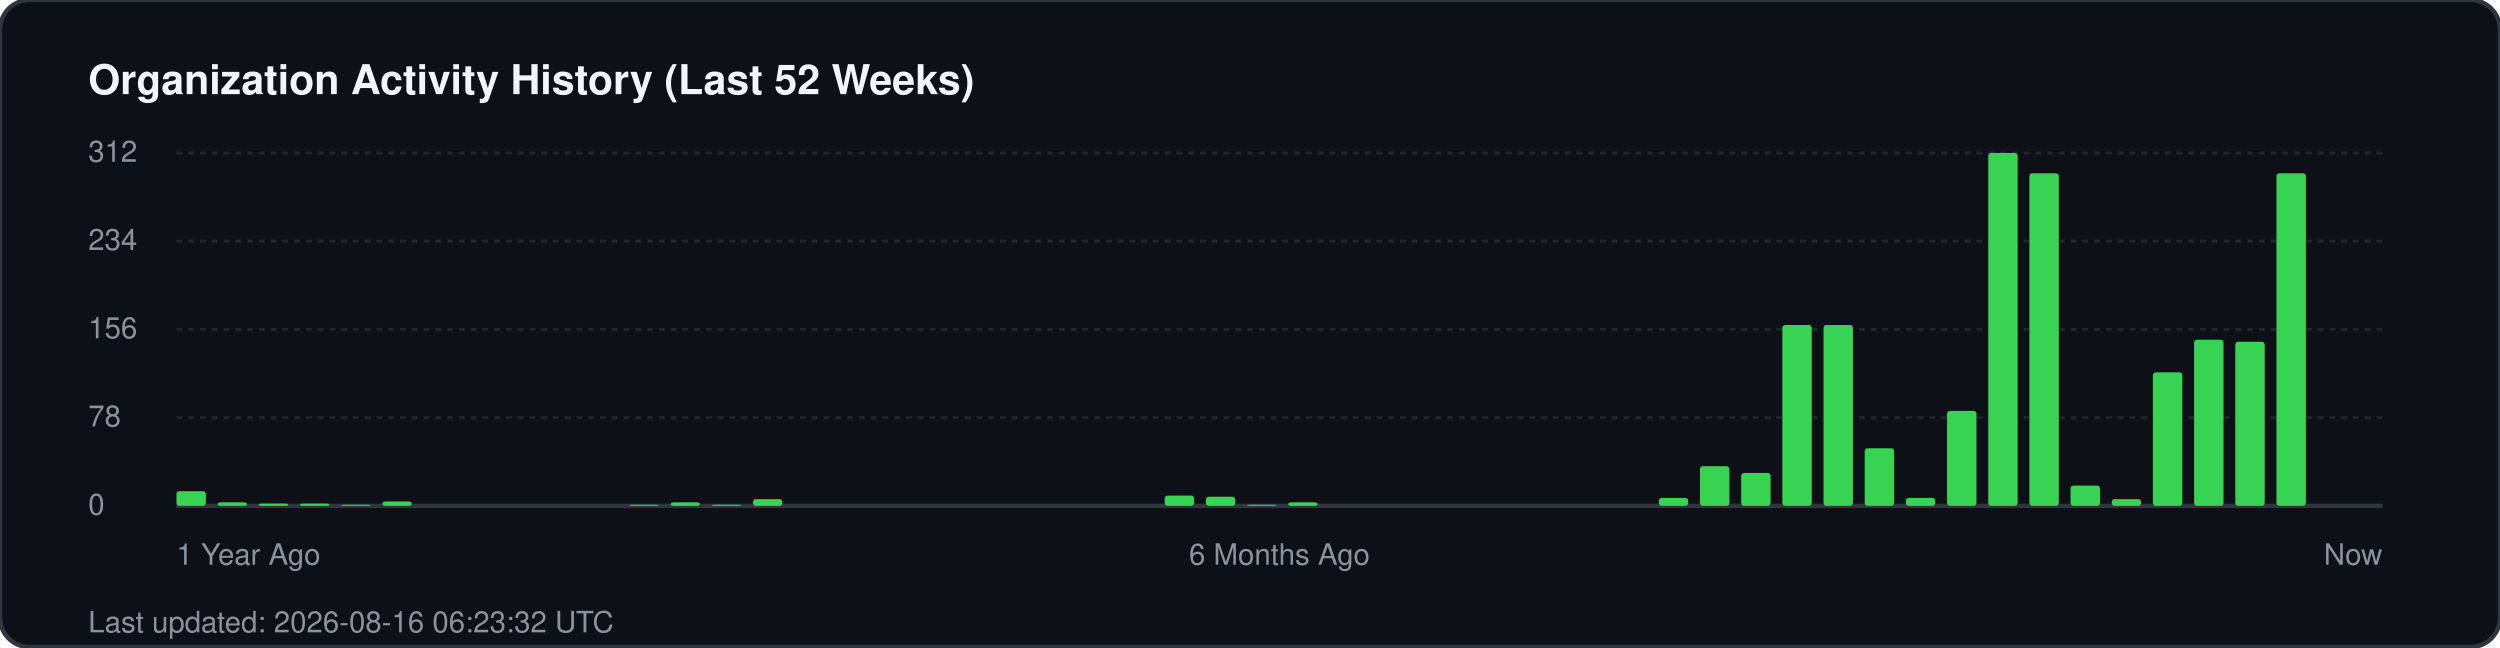
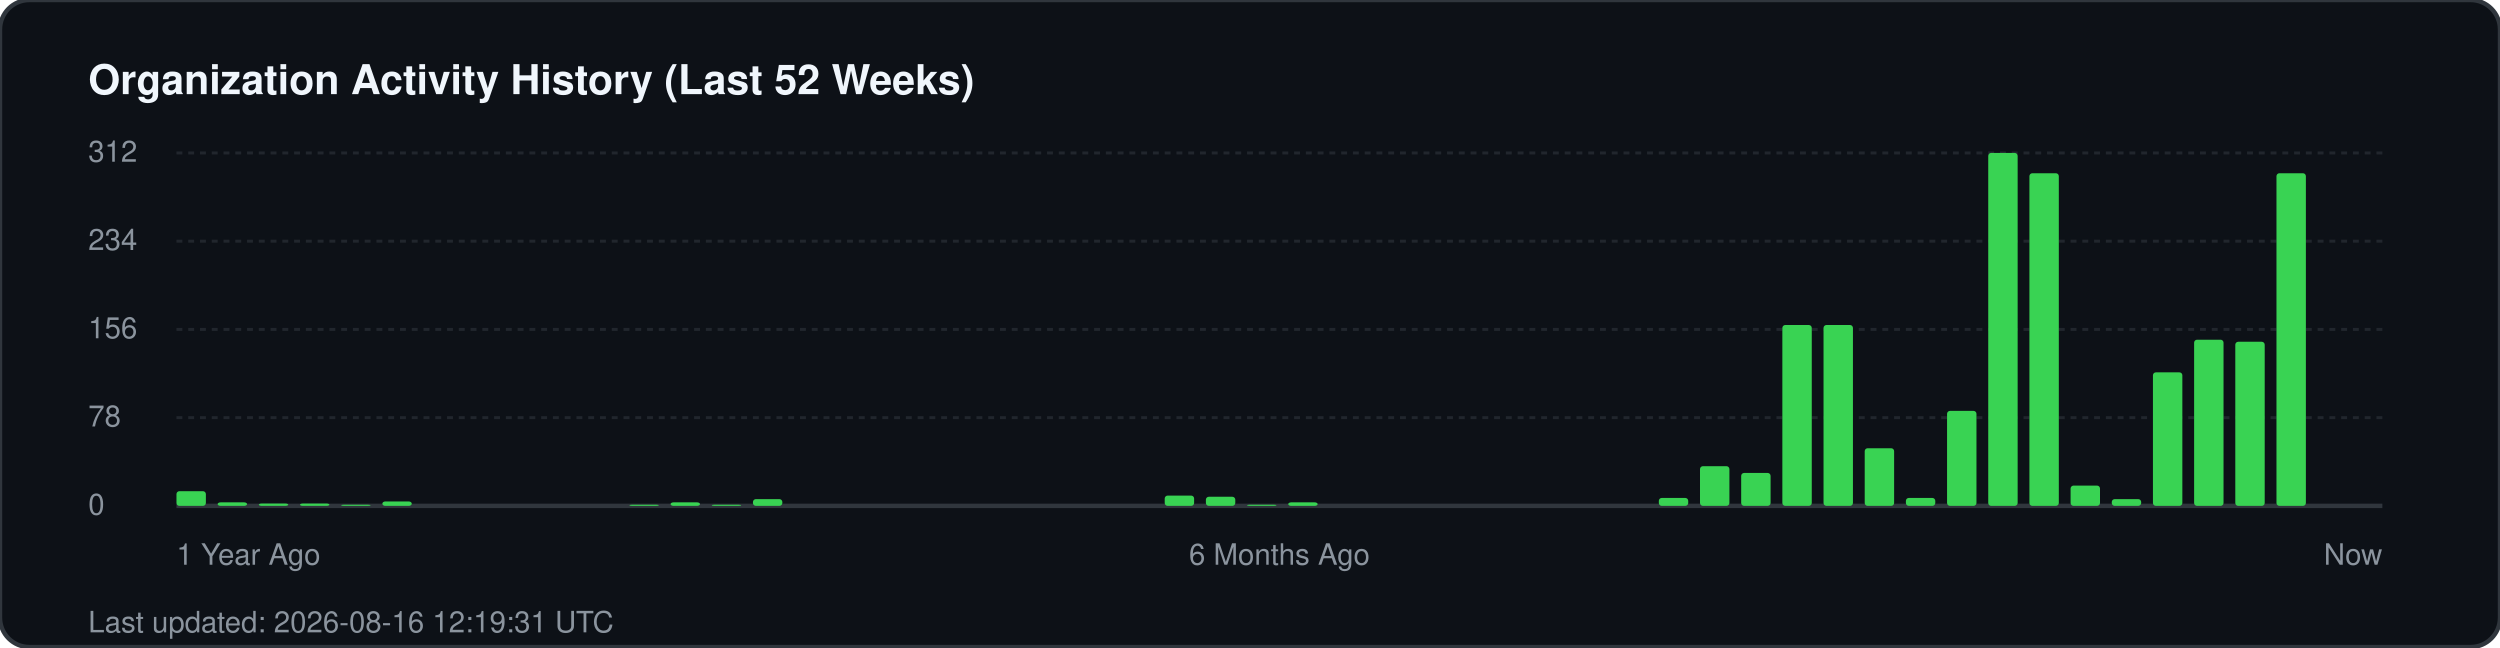
<svg xmlns="http://www.w3.org/2000/svg" width="850" height="220" viewBox="0 0 850 220" fill="none">
  <rect width="850" height="220" rx="10" fill="#0d1117" stroke="#30363d" stroke-width="1.5" />
  <text x="30" y="32" fill="#f0f6fc" font-family="-apple-system, BlinkMacSystemFont, 'Segoe UI', Helvetica, Arial, sans-serif" font-size="14" font-weight="700">Organization Activity History (Last 52 Weeks)</text>
  <g fill="#8b949e" font-family="-apple-system, BlinkMacSystemFont, 'Segoe UI', Helvetica, Arial, sans-serif" font-size="10">
    <text x="30" y="55">312</text>
    <line x1="60" y1="52" x2="810" y2="52" stroke="#21262d" stroke-width="1" stroke-dasharray="2 2" />
    <text x="30" y="85">234</text>
    <line x1="60" y1="82" x2="810" y2="82" stroke="#21262d" stroke-width="1" stroke-dasharray="2 2" />
    <text x="30" y="115">156</text>
    <line x1="60" y1="112" x2="810" y2="112" stroke="#21262d" stroke-width="1" stroke-dasharray="2 2" />
    <text x="30" y="145">78</text>
    <line x1="60" y1="142" x2="810" y2="142" stroke="#21262d" stroke-width="1" stroke-dasharray="2 2" />
    <text x="30" y="175">0</text>
    <line x1="60" y1="172" x2="810" y2="172" stroke="#30363d" stroke-width="1.5" />
  </g>
  <g transform="translate(60, 0)">
    <rect x="0.0" y="167.0" width="10" height="5.0" fill="#39d353" rx="1" />
    <rect x="14.0" y="170.8" width="10" height="1.2" fill="#39d353" rx="1" />
    <rect x="28.0" y="171.2" width="10" height="0.8" fill="#39d353" rx="1" />
    <rect x="42.0" y="171.2" width="10" height="0.8" fill="#39d353" rx="1" />
    <rect x="56.0" y="171.6" width="10" height="0.4" fill="#39d353" rx="1" />
    <rect x="70.0" y="170.5" width="10" height="1.5" fill="#39d353" rx="1" />
    <rect x="154.0" y="171.6" width="10" height="0.4" fill="#39d353" rx="1" />
    <rect x="168.0" y="170.8" width="10" height="1.2" fill="#39d353" rx="1" />
    <rect x="182.0" y="171.6" width="10" height="0.4" fill="#39d353" rx="1" />
    <rect x="196.0" y="169.7" width="10" height="2.3" fill="#39d353" rx="1" />
    <rect x="336.0" y="168.5" width="10" height="3.5" fill="#39d353" rx="1" />
    <rect x="350.0" y="168.9" width="10" height="3.1" fill="#39d353" rx="1" />
    <rect x="364.0" y="171.6" width="10" height="0.4" fill="#39d353" rx="1" />
    <rect x="378.0" y="170.8" width="10" height="1.2" fill="#39d353" rx="1" />
    <rect x="504.0" y="169.3" width="10" height="2.7" fill="#39d353" rx="1" />
    <rect x="518.0" y="158.5" width="10" height="13.5" fill="#39d353" rx="1" />
    <rect x="532.0" y="160.8" width="10" height="11.2" fill="#39d353" rx="1" />
    <rect x="546.0" y="110.5" width="10" height="61.5" fill="#39d353" rx="1" />
    <rect x="560.0" y="110.5" width="10" height="61.5" fill="#39d353" rx="1" />
    <rect x="574.0" y="152.4" width="10" height="19.6" fill="#39d353" rx="1" />
    <rect x="588.0" y="169.3" width="10" height="2.7" fill="#39d353" rx="1" />
    <rect x="602.0" y="139.7" width="10" height="32.3" fill="#39d353" rx="1" />
    <rect x="616.0" y="52.0" width="10" height="120.0" fill="#39d353" rx="1" />
    <rect x="630.0" y="58.9" width="10" height="113.1" fill="#39d353" rx="1" />
    <rect x="644.0" y="165.1" width="10" height="6.9" fill="#39d353" rx="1" />
    <rect x="658.0" y="169.7" width="10" height="2.3" fill="#39d353" rx="1" />
    <rect x="672.0" y="126.6" width="10" height="45.4" fill="#39d353" rx="1" />
    <rect x="686.0" y="115.5" width="10" height="56.5" fill="#39d353" rx="1" />
    <rect x="700.0" y="116.2" width="10" height="55.8" fill="#39d353" rx="1" />
    <rect x="714.0" y="58.9" width="10" height="113.1" fill="#39d353" rx="1" />
  </g>
  <g transform="translate(60, 192)" fill="#8b949e" font-family="-apple-system, BlinkMacSystemFont, 'Segoe UI', Helvetica, Arial, sans-serif" font-size="10">
    <text x="0">1 Year Ago</text>
    <text x="375" text-anchor="middle">6 Months Ago</text>
    <text x="750" text-anchor="end">Now</text>
  </g>
-   <text x="30" y="215" fill="#8b949e" font-family="-apple-system, BlinkMacSystemFont, 'Segoe UI', Helvetica, Arial, sans-serif" font-size="10">Last updated: 2026-08-16 06:23:32 UTC</text>
+   <text x="30" y="215" fill="#8b949e" font-family="-apple-system, BlinkMacSystemFont, 'Segoe UI', Helvetica, Arial, sans-serif" font-size="10">Last updated: 2026-08-16 12:19:31 UTC</text>
</svg>
